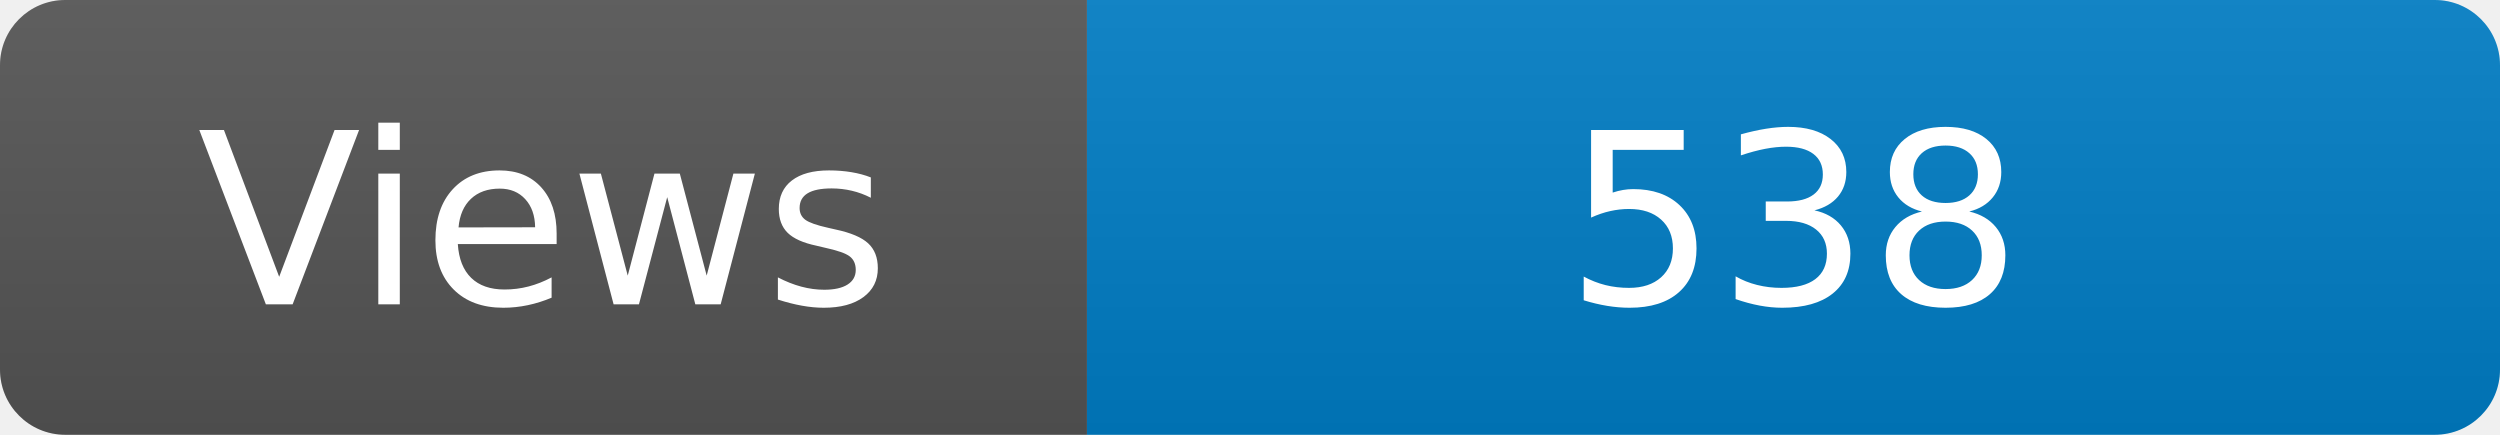
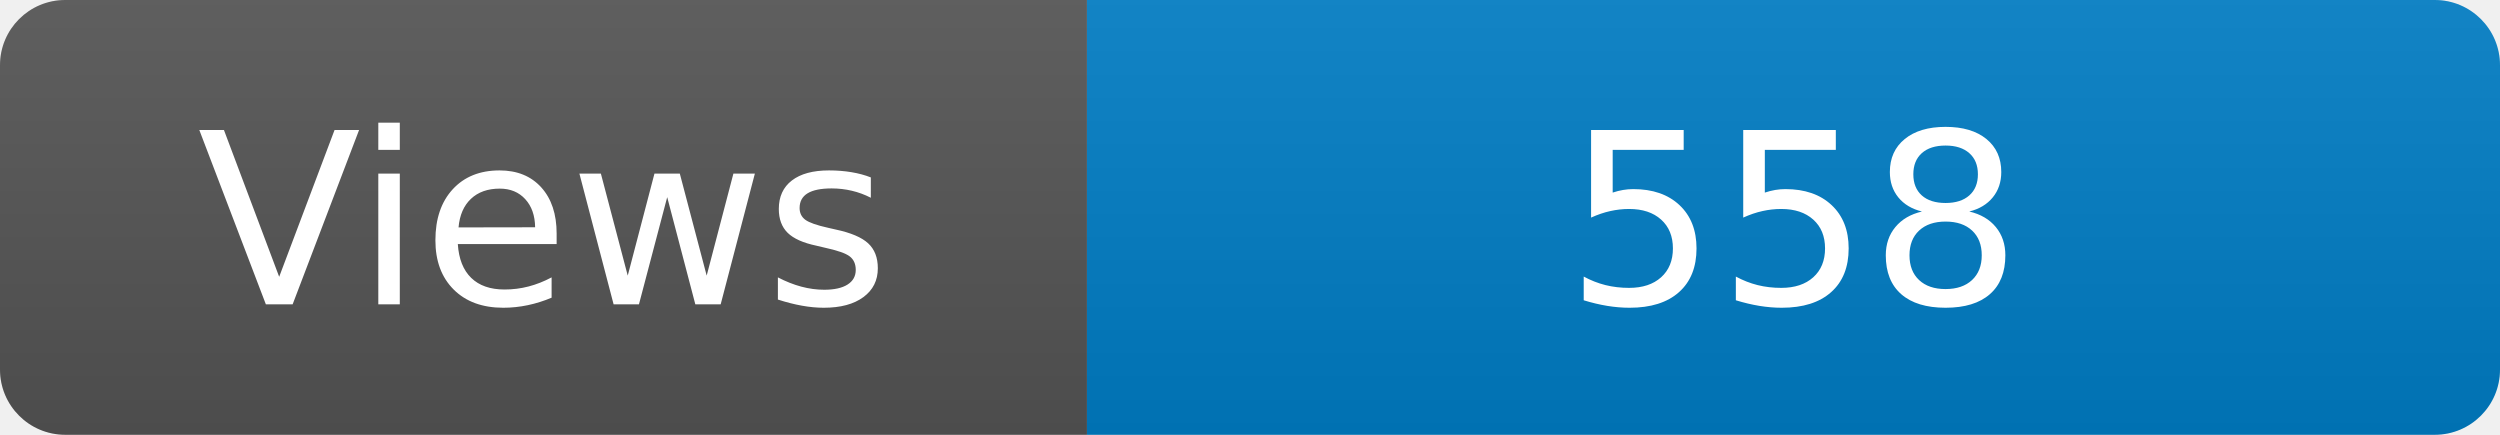
<svg xmlns="http://www.w3.org/2000/svg" width="115" height="20" role="img" aria-label="Maintained?: yes">
  <linearGradient id="s" x2="0" y2="100%">
    <stop offset="0" stop-color="#bbb" stop-opacity=".1" />
    <stop offset="1" stop-opacity=".1" />
  </linearGradient>
  <clipPath id="r">
    <rect width="115" height="20" rx="3" fill="#fff" />
  </clipPath>
  <g clip-path="url(#r)">
    <rect width="50" height="20" fill="#555" />
    <rect x="50" width="160" height="20" fill="#007ec6" />
    <rect width="115" height="20" fill="url(#s)" />
  </g>
  <g fill="#fff" text-anchor="middle" font-family="Verdana,Geneva,DejaVu Sans,sans-serif" font-size="110">
    <text x="250" y="140" transform="scale(.1)" fill="#fff">Views</text>
-     <text x="825" y="140" transform="scale(.1)" fill="#fff">538</text>
+     <text x="825" y="140" transform="scale(.1)" fill="#fff">558</text>
  </g>
</svg>
